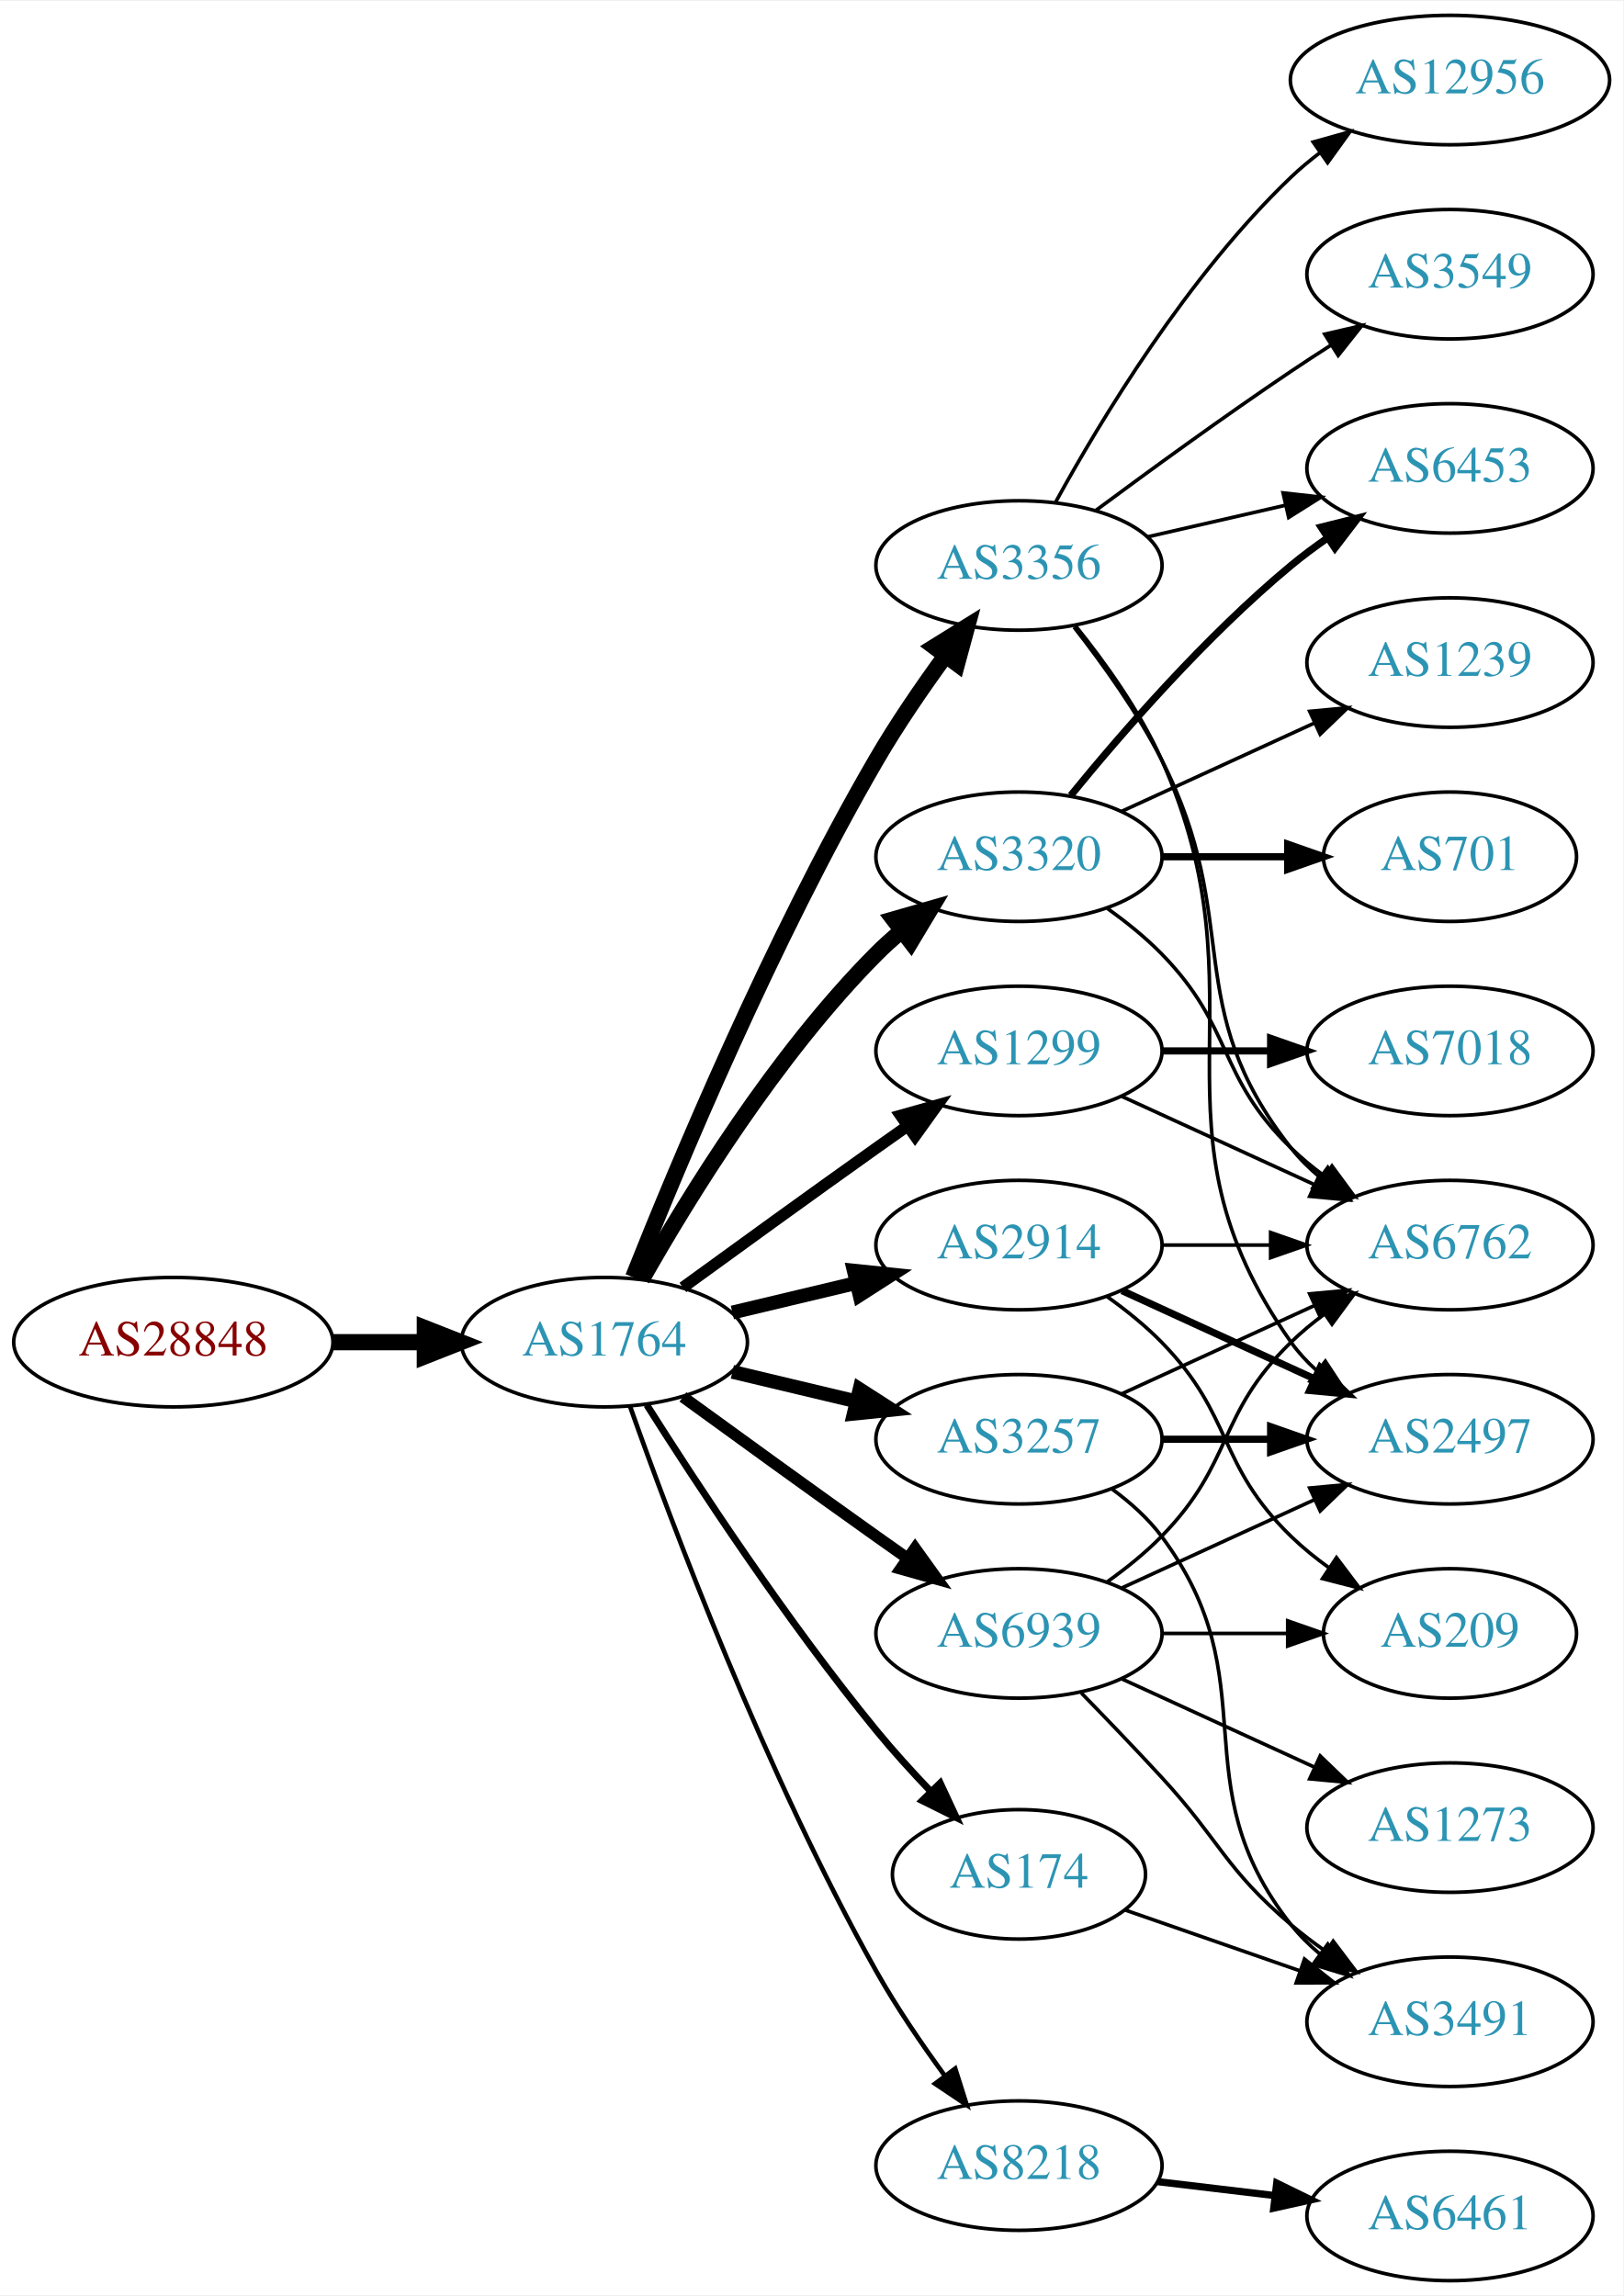
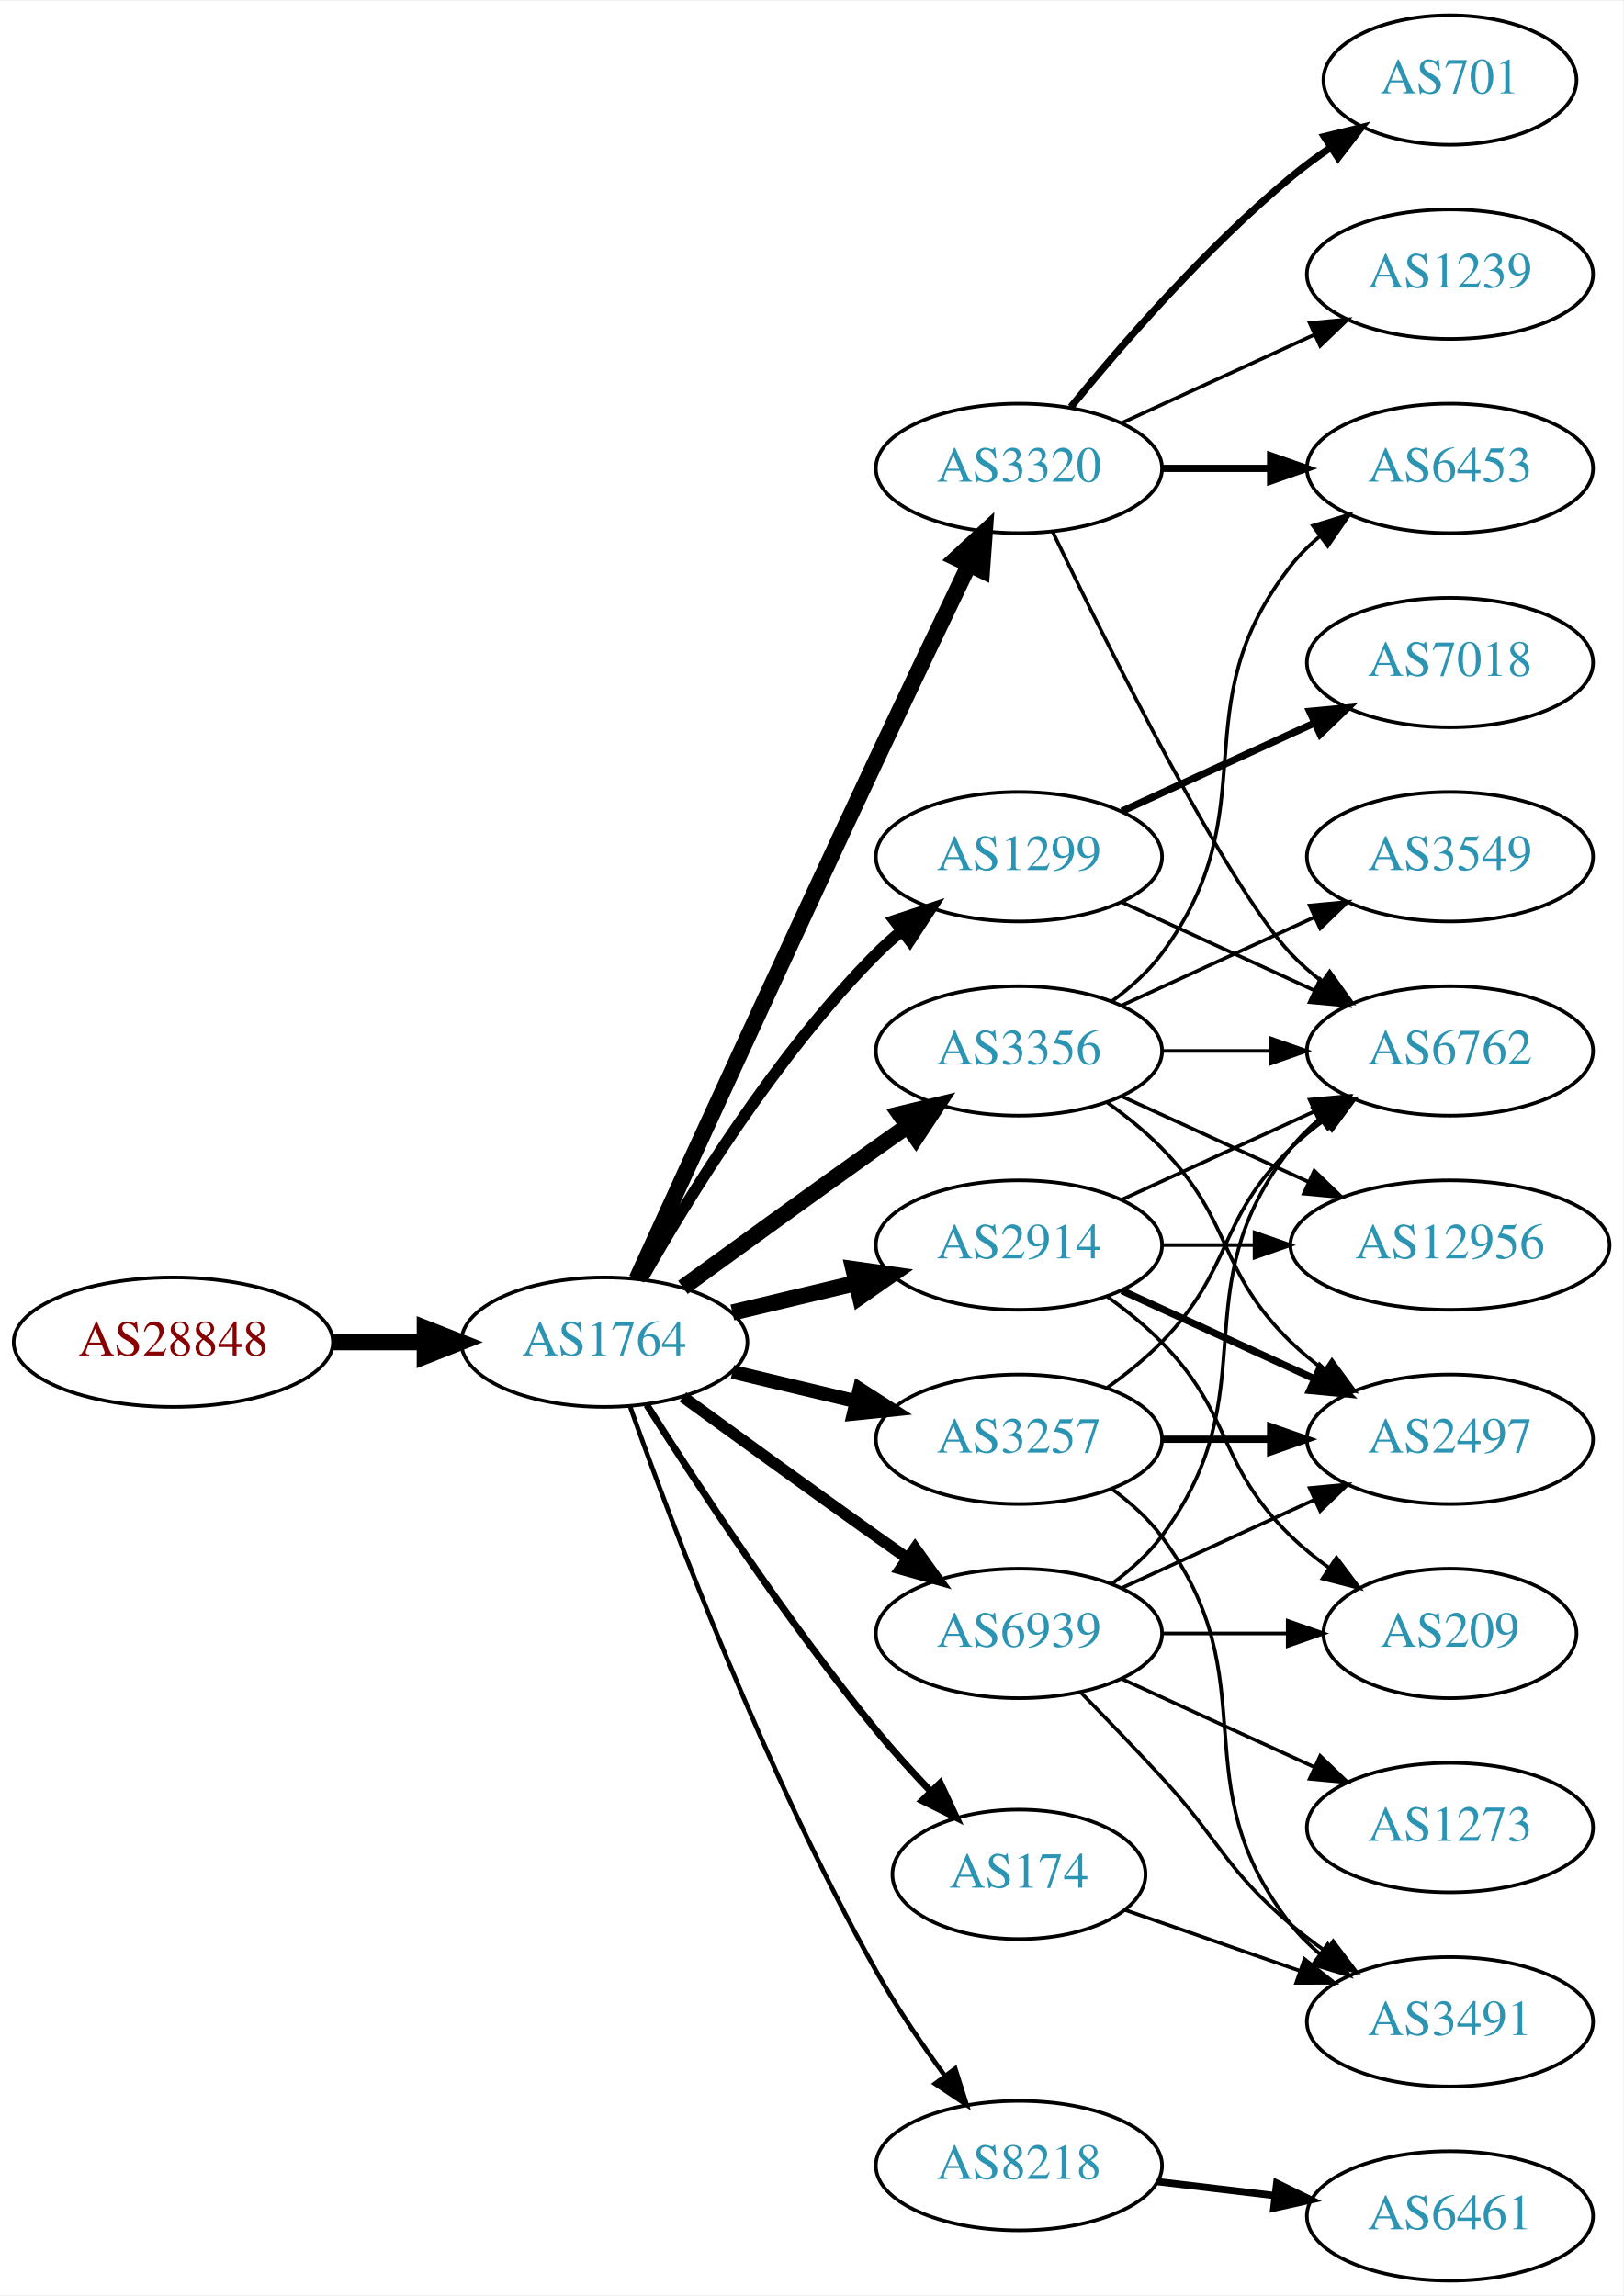
<svg xmlns="http://www.w3.org/2000/svg" xmlns:xlink="http://www.w3.org/1999/xlink" width="451pt" height="638pt" viewBox="0.00 0.00 451.37 638.00">
  <g id="graph0" class="graph" transform="scale(1 1) rotate(0) translate(4 634)">
    <polygon fill="white" stroke="none" points="-4,4 -4,-634 447.37,-634 447.37,4 -4,4" />
    <g id="node1" class="node">
      <g id="a_node1">
        <a xlink:href="/asn/28848" xlink:title="AS28848 ~ UNIDO-AS [AT]">
          <ellipse fill="#ffffff" stroke="black" cx="44.196" cy="-261" rx="44.393" ry="18" />
          <text text-anchor="middle" x="44.196" y="-257.3" font-family="Times,serif" font-size="14.00" fill="#880000">AS28848</text>
        </a>
      </g>
    </g>
    <g id="node2" class="node">
      <g id="a_node2">
        <a xlink:href="/asn/1764" xlink:title="AS1764 ~ NEXTLAYER-AS [AT]">
          <ellipse fill="#ffffff" stroke="black" cx="164.039" cy="-261" rx="39.794" ry="18" />
          <text text-anchor="middle" x="164.039" y="-257.3" font-family="Times,serif" font-size="14.00" fill="#2c94b3">AS1764</text>
        </a>
      </g>
    </g>
    <g id="edge1" class="edge">
      <path fill="none" stroke="black" stroke-width="4.5" d="M88.407,-261C96.72,-261 105.482,-261 113.965,-261" />
      <polygon fill="black" stroke="black" stroke-width="4.5" points="114.123,-264.938 124.123,-261 114.123,-257.063 114.123,-264.938" />
    </g>
    <g id="node3" class="node">
      <g id="a_node3">
+         <a xlink:href="/asn/3320" xlink:title="AS3320 ~ DTAG [DE]">
+           <ellipse fill="#ffffff" stroke="black" cx="279.332" cy="-504" rx="39.794" ry="18" />
+           <text text-anchor="middle" x="279.332" y="-500.3" font-family="Times,serif" font-size="14.00" fill="#2c94b3">AS3320</text>
+         </a>
+       </g>
+     </g>
+     <g id="edge2" class="edge">
+       <path fill="none" stroke="black" stroke-width="4.5" d="M173.026,-278.536C186.602,-308.296 215.099,-370.57 239.685,-423 248.176,-441.108 257.868,-461.421 265.422,-477.175" />
+       <polygon fill="black" stroke="black" stroke-width="4.5" points="261.942,-479.024 269.82,-486.335 269.042,-475.616 261.942,-479.024" />
+     </g>
+     <g id="node4" class="node">
+       <g id="a_node4">
+         <a xlink:href="/asn/1299" xlink:title="AS1299 ~ Telia Carrier [EU]">
+           <ellipse fill="#ffffff" stroke="black" cx="279.332" cy="-396" rx="39.794" ry="18" />
+           <text text-anchor="middle" x="279.332" y="-392.3" font-family="Times,serif" font-size="14.00" fill="#2c94b3">AS1299</text>
+         </a>
+       </g>
+     </g>
+     <g id="edge3" class="edge">
+       <path fill="none" stroke="black" stroke-width="3.214" d="M174.498,-278.49C187.28,-301.096 211.712,-340.886 239.685,-369 241.796,-371.121 244.092,-373.188 246.477,-375.171" />
+       <polygon fill="black" stroke="black" stroke-width="3.214" points="244.73,-378.242 254.793,-381.556 248.993,-372.69 244.73,-378.242" />
+     </g>
+     <g id="node5" class="node">
+       <g id="a_node5">
+         <a xlink:href="/asn/3356" xlink:title="AS3356 ~ Level 3 Parent, LLC [US]">
+           <ellipse fill="#ffffff" stroke="black" cx="279.332" cy="-342" rx="39.794" ry="18" />
+           <text text-anchor="middle" x="279.332" y="-338.3" font-family="Times,serif" font-size="14.00" fill="#2c94b3">AS3356</text>
+         </a>
+       </g>
+     </g>
+     <g id="edge4" class="edge">
+       <path fill="none" stroke="black" stroke-width="4.5" d="M185.887,-276.222C200.821,-287.091 221.435,-302.025 239.685,-315 242.506,-317.005 245.449,-319.085 248.397,-321.159" />
+       <polygon fill="black" stroke="black" stroke-width="4.5" points="246.173,-324.409 256.621,-326.926 250.694,-317.961 246.173,-324.409" />
+     </g>
+     <g id="node6" class="node">
+       <g id="a_node6">
+         <a xlink:href="/asn/174" xlink:title="AS174 ~ Cogent Communications [US]">
+           <ellipse fill="#ffffff" stroke="black" cx="279.332" cy="-113" rx="35.194" ry="18" />
+           <text text-anchor="middle" x="279.332" y="-109.3" font-family="Times,serif" font-size="14.00" fill="#2c94b3">AS174</text>
+         </a>
+       </g>
+     </g>
+     <g id="edge5" class="edge">
+       <path fill="none" stroke="black" stroke-width="1.929" d="M175.849,-243.541C189.682,-221.653 214.837,-183.323 239.685,-153 244.291,-147.38 249.528,-141.607 254.627,-136.258" />
+       <polygon fill="black" stroke="black" stroke-width="1.929" points="257.434,-138.393 261.911,-128.79 252.423,-133.505 257.434,-138.393" />
+     </g>
+     <g id="node7" class="node">
+       <g id="a_node7">
+         <a xlink:href="/asn/2914" xlink:title="AS2914 ~ NTT America, Inc. [US]">
+           <ellipse fill="#ffffff" stroke="black" cx="279.332" cy="-288" rx="39.794" ry="18" />
+           <text text-anchor="middle" x="279.332" y="-284.3" font-family="Times,serif" font-size="14.00" fill="#2c94b3">AS2914</text>
+         </a>
+       </g>
+     </g>
+     <g id="edge6" class="edge">
+       <path fill="none" stroke="black" stroke-width="4.5" d="M199.646,-269.248C210.517,-271.838 222.671,-274.735 234.114,-277.462" />
+       <polygon fill="black" stroke="black" stroke-width="4.5" points="233.296,-281.315 243.936,-279.803 235.122,-273.654 233.296,-281.315" />
+     </g>
+     <g id="node8" class="node">
+       <g id="a_node8">
        <a xlink:href="/asn/3257" xlink:title="AS3257 ~ GTT [DE]">
          <ellipse fill="#ffffff" stroke="black" cx="279.332" cy="-234" rx="39.794" ry="18" />
          <text text-anchor="middle" x="279.332" y="-230.3" font-family="Times,serif" font-size="14.00" fill="#2c94b3">AS3257</text>
        </a>
      </g>
    </g>
-     <g id="edge2" class="edge">
+     <g id="edge7" class="edge">
      <path fill="none" stroke="black" stroke-width="3.857" d="M199.646,-252.752C210.517,-250.162 222.671,-247.265 234.114,-244.538" />
      <polygon fill="black" stroke="black" stroke-width="3.857" points="235.02,-247.92 243.936,-242.197 233.397,-241.111 235.02,-247.92" />
-     </g>
-     <g id="node4" class="node">
-       <g id="a_node4">
-         <a xlink:href="/asn/3356" xlink:title="AS3356 ~ Level 3 Parent, LLC [US]">
-           <ellipse fill="#ffffff" stroke="black" cx="279.332" cy="-477" rx="39.794" ry="18" />
-           <text text-anchor="middle" x="279.332" y="-473.3" font-family="Times,serif" font-size="14.00" fill="#2c94b3">AS3356</text>
-         </a>
-       </g>
-     </g>
-     <g id="edge3" class="edge">
-       <path fill="none" stroke="black" stroke-width="4.5" d="M172.042,-279.051C184.169,-309.57 210.587,-372.933 239.685,-423 245.392,-432.819 252.43,-443.078 258.929,-451.984" />
-       <polygon fill="black" stroke="black" stroke-width="4.5" points="255.804,-454.38 264.934,-460.05 262.121,-449.677 255.804,-454.38" />
-     </g>
-     <g id="node5" class="node">
-       <g id="a_node5">
-         <a xlink:href="/asn/1299" xlink:title="AS1299 ~ Telia Carrier [EU]">
-           <ellipse fill="#ffffff" stroke="black" cx="279.332" cy="-342" rx="39.794" ry="18" />
-           <text text-anchor="middle" x="279.332" y="-338.3" font-family="Times,serif" font-size="14.00" fill="#2c94b3">AS1299</text>
-         </a>
-       </g>
-     </g>
-     <g id="edge4" class="edge">
-       <path fill="none" stroke="black" stroke-width="3.214" d="M185.887,-276.222C200.821,-287.091 221.435,-302.025 239.685,-315 242.506,-317.005 245.449,-319.085 248.397,-321.159" />
-       <polygon fill="black" stroke="black" stroke-width="3.214" points="246.424,-324.05 256.621,-326.926 250.443,-318.319 246.424,-324.05" />
-     </g>
-     <g id="node6" class="node">
-       <g id="a_node6">
-         <a xlink:href="/asn/3320" xlink:title="AS3320 ~ DTAG [DE]">
-           <ellipse fill="#ffffff" stroke="black" cx="279.332" cy="-396" rx="39.794" ry="18" />
-           <text text-anchor="middle" x="279.332" y="-392.3" font-family="Times,serif" font-size="14.00" fill="#2c94b3">AS3320</text>
-         </a>
-       </g>
-     </g>
-     <g id="edge5" class="edge">
-       <path fill="none" stroke="black" stroke-width="4.5" d="M174.498,-278.49C187.28,-301.096 211.712,-340.886 239.685,-369 241.796,-371.121 244.092,-373.188 246.477,-375.171" />
-       <polygon fill="black" stroke="black" stroke-width="4.5" points="244.463,-378.589 254.793,-381.556 249.259,-372.343 244.463,-378.589" />
-     </g>
-     <g id="node7" class="node">
-       <g id="a_node7">
-         <a xlink:href="/asn/174" xlink:title="AS174 ~ Cogent Communications [US]">
-           <ellipse fill="#ffffff" stroke="black" cx="279.332" cy="-113" rx="35.194" ry="18" />
-           <text text-anchor="middle" x="279.332" y="-109.3" font-family="Times,serif" font-size="14.00" fill="#2c94b3">AS174</text>
-         </a>
-       </g>
-     </g>
-     <g id="edge6" class="edge">
-       <path fill="none" stroke="black" stroke-width="1.929" d="M175.849,-243.541C189.682,-221.653 214.837,-183.323 239.685,-153 244.291,-147.38 249.528,-141.607 254.627,-136.258" />
-       <polygon fill="black" stroke="black" stroke-width="1.929" points="257.434,-138.393 261.911,-128.79 252.423,-133.505 257.434,-138.393" />
-     </g>
-     <g id="node8" class="node">
-       <g id="a_node8">
-         <a xlink:href="/asn/2914" xlink:title="AS2914 ~ NTT America, Inc. [US]">
-           <ellipse fill="#ffffff" stroke="black" cx="279.332" cy="-288" rx="39.794" ry="18" />
-           <text text-anchor="middle" x="279.332" y="-284.3" font-family="Times,serif" font-size="14.00" fill="#2c94b3">AS2914</text>
-         </a>
-       </g>
-     </g>
-     <g id="edge7" class="edge">
-       <path fill="none" stroke="black" stroke-width="3.857" d="M199.646,-269.248C210.517,-271.838 222.671,-274.735 234.114,-277.462" />
-       <polygon fill="black" stroke="black" stroke-width="3.857" points="233.397,-280.889 243.936,-279.803 235.02,-274.08 233.397,-280.889" />
    </g>
    <g id="node9" class="node">
      <g id="a_node9">
        <a xlink:href="/asn/8218" xlink:title="AS8218 ~ legacy Neotelecoms [FR]">
          <ellipse fill="#ffffff" stroke="black" cx="279.332" cy="-32" rx="39.794" ry="18" />
          <text text-anchor="middle" x="279.332" y="-28.3" font-family="Times,serif" font-size="14.00" fill="#2c94b3">AS8218</text>
        </a>
      </g>
    </g>
    <g id="edge8" class="edge">
      <path fill="none" stroke="black" stroke-width="1.286" d="M171.142,-243.266C182.57,-210.973 208.848,-140.849 239.685,-86 245.251,-76.1 252.256,-65.823 258.769,-56.924" />
      <polygon fill="black" stroke="black" stroke-width="1.286" points="261.606,-58.975 264.799,-48.873 256.003,-54.779 261.606,-58.975" />
    </g>
    <g id="node10" class="node">
      <g id="a_node10">
        <a xlink:href="/asn/6939" xlink:title="AS6939 ~ Hurricane Electric LLC [US]">
          <ellipse fill="#ffffff" stroke="black" cx="279.332" cy="-180" rx="39.794" ry="18" />
          <text text-anchor="middle" x="279.332" y="-176.3" font-family="Times,serif" font-size="14.00" fill="#2c94b3">AS6939</text>
        </a>
      </g>
    </g>
    <g id="edge9" class="edge">
      <path fill="none" stroke="black" stroke-width="3.214" d="M185.887,-245.778C200.821,-234.909 221.435,-219.975 239.685,-207 242.506,-204.995 245.449,-202.915 248.397,-200.841" />
      <polygon fill="black" stroke="black" stroke-width="3.214" points="250.443,-203.681 256.621,-195.074 246.424,-197.95 250.443,-203.681" />
    </g>
+     <g id="node11" class="node">
+       <g id="a_node11">
+         <a xlink:href="/asn/701" xlink:title="AS701 ~ UUNET [US]">
+           <ellipse fill="#ffffff" stroke="black" cx="399.174" cy="-612" rx="35.194" ry="18" />
+           <text text-anchor="middle" x="399.174" y="-608.3" font-family="Times,serif" font-size="14.00" fill="#2c94b3">AS701</text>
+         </a>
+       </g>
+     </g>
+     <g id="edge10" class="edge">
+       <path fill="none" stroke="black" stroke-width="2" d="M293.751,-521.065C307.865,-538.375 331.28,-565.345 354.978,-585 358.441,-587.872 362.234,-590.669 366.088,-593.308" />
+       <polygon fill="black" stroke="black" stroke-width="2" points="364.231,-596.275 374.521,-598.797 368.05,-590.408 364.231,-596.275" />
+     </g>
    <g id="node12" class="node">
      <g id="a_node12">
+         <a xlink:href="/asn/1239" xlink:title="AS1239 ~ Sprint [US]">
+           <ellipse fill="#ffffff" stroke="black" cx="399.174" cy="-558" rx="39.794" ry="18" />
+           <text text-anchor="middle" x="399.174" y="-554.3" font-family="Times,serif" font-size="14.00" fill="#2c94b3">AS1239</text>
+         </a>
+       </g>
+     </g>
+     <g id="edge11" class="edge">
+       <path fill="none" stroke="black" d="M307.96,-516.661C323.917,-523.973 344.188,-533.261 361.471,-541.181" />
+       <polygon fill="black" stroke="black" points="360.169,-544.435 370.718,-545.419 363.085,-538.071 360.169,-544.435" />
+     </g>
+     <g id="node13" class="node">
+       <g id="a_node13">
+         <a xlink:href="/asn/6453" xlink:title="AS6453 ~ TATA COMMUNICATIONS (AMERICA) INC [US]">
+           <ellipse fill="#ffffff" stroke="black" cx="399.174" cy="-504" rx="39.794" ry="18" />
+           <text text-anchor="middle" x="399.174" y="-500.3" font-family="Times,serif" font-size="14.00" fill="#2c94b3">AS6453</text>
+         </a>
+       </g>
+     </g>
+     <g id="edge12" class="edge">
+       <path fill="none" stroke="black" stroke-width="2" d="M319.244,-504C328.798,-504 339.147,-504 349.11,-504" />
+       <polygon fill="black" stroke="black" stroke-width="2" points="349.302,-507.5 359.302,-504 349.302,-500.5 349.302,-507.5" />
+     </g>
+     <g id="node14" class="node">
+       <g id="a_node14">
        <a xlink:href="/asn/6762" xlink:title="AS6762 ~ TELECOM ITALIA SPARKLE S.p.A. [IT]">
-           <ellipse fill="#ffffff" stroke="black" cx="399.174" cy="-288" rx="39.794" ry="18" />
-           <text text-anchor="middle" x="399.174" y="-284.3" font-family="Times,serif" font-size="14.00" fill="#2c94b3">AS6762</text>
-         </a>
-       </g>
+           <ellipse fill="#ffffff" stroke="black" cx="399.174" cy="-342" rx="39.794" ry="18" />
+           <text text-anchor="middle" x="399.174" y="-338.3" font-family="Times,serif" font-size="14.00" fill="#2c94b3">AS6762</text>
+         </a>
+       </g>
+     </g>
+     <g id="edge13" class="edge">
+       <path fill="none" stroke="black" d="M288.679,-486.405C304.146,-454.268 337.291,-387.66 354.978,-369 357.564,-366.272 360.481,-363.706 363.55,-361.323" />
+       <polygon fill="black" stroke="black" points="365.728,-364.07 371.898,-355.457 361.704,-358.342 365.728,-364.07" />
+     </g>
+     <g id="edge15" class="edge">
+       <path fill="none" stroke="black" d="M307.96,-383.339C323.917,-376.027 344.188,-366.739 361.471,-358.819" />
+       <polygon fill="black" stroke="black" points="363.085,-361.929 370.718,-354.581 360.169,-355.565 363.085,-361.929" />
+     </g>
+     <g id="node15" class="node">
+       <g id="a_node15">
+         <a xlink:href="/asn/7018" xlink:title="AS7018 ~ AT&amp;T Services, Inc. [US]">
+           <ellipse fill="#ffffff" stroke="black" cx="399.174" cy="-450" rx="39.794" ry="18" />
+           <text text-anchor="middle" x="399.174" y="-446.3" font-family="Times,serif" font-size="14.00" fill="#2c94b3">AS7018</text>
+         </a>
+       </g>
+     </g>
+     <g id="edge14" class="edge">
+       <path fill="none" stroke="black" stroke-width="2" d="M307.96,-408.661C323.917,-415.973 344.188,-425.261 361.471,-433.181" />
+       <polygon fill="black" stroke="black" stroke-width="2" points="360.169,-436.435 370.718,-437.419 363.085,-430.071 360.169,-436.435" />
    </g>
    <g id="edge18" class="edge">
-       <path fill="none" stroke="black" d="M307.96,-246.661C323.917,-253.973 344.188,-263.261 361.471,-271.181" />
-       <polygon fill="black" stroke="black" points="360.169,-274.435 370.718,-275.419 363.085,-268.071 360.169,-274.435" />
+       <path fill="none" stroke="black" d="M305.262,-355.882C310.338,-359.611 315.256,-364.016 318.978,-369 349.249,-409.542 323.679,-437.246 354.978,-477 357.303,-479.953 360.047,-482.67 363.006,-485.147" />
+       <polygon fill="black" stroke="black" points="361.065,-488.064 371.203,-491.145 365.199,-482.415 361.065,-488.064" />
+     </g>
+     <g id="edge19" class="edge">
+       <path fill="none" stroke="black" d="M319.244,-342C328.798,-342 339.147,-342 349.11,-342" />
+       <polygon fill="black" stroke="black" points="349.302,-345.5 359.302,-342 349.302,-338.5 349.302,-345.5" />
    </g>
    <g id="node16" class="node">
      <g id="a_node16">
-         <a xlink:href="/asn/3491" xlink:title="AS3491 ~ PCCW Global, Inc. [US]">
-           <ellipse fill="#ffffff" stroke="black" cx="399.174" cy="-72" rx="39.794" ry="18" />
-           <text text-anchor="middle" x="399.174" y="-68.3" font-family="Times,serif" font-size="14.00" fill="#2c94b3">AS3491</text>
+         <a xlink:href="/asn/3549" xlink:title="AS3549 ~ Level 3 Parent, LLC [US]">
+           <ellipse fill="#ffffff" stroke="black" cx="399.174" cy="-396" rx="39.794" ry="18" />
+           <text text-anchor="middle" x="399.174" y="-392.3" font-family="Times,serif" font-size="14.00" fill="#2c94b3">AS3549</text>
        </a>
      </g>
    </g>
    <g id="edge16" class="edge">
-       <path fill="none" stroke="black" d="M305.262,-220.118C310.338,-216.389 315.256,-211.984 318.978,-207 349.249,-166.458 323.679,-138.754 354.978,-99 357.303,-96.047 360.047,-93.33 363.006,-90.853" />
-       <polygon fill="black" stroke="black" points="365.199,-93.585 371.203,-84.855 361.065,-87.936 365.199,-93.585" />
+       <path fill="none" stroke="black" d="M307.96,-354.661C323.917,-361.973 344.188,-371.261 361.471,-379.181" />
+       <polygon fill="black" stroke="black" points="360.169,-382.435 370.718,-383.419 363.085,-376.071 360.169,-382.435" />
    </g>
    <g id="node17" class="node">
      <g id="a_node17">
        <a xlink:href="/asn/2497" xlink:title="AS2497 ~ Internet Initiative Japan Inc. [JP]">
          <ellipse fill="#ffffff" stroke="black" cx="399.174" cy="-234" rx="39.794" ry="18" />
          <text text-anchor="middle" x="399.174" y="-230.3" font-family="Times,serif" font-size="14.00" fill="#2c94b3">AS2497</text>
        </a>
      </g>
    </g>
    <g id="edge17" class="edge">
-       <path fill="none" stroke="black" stroke-width="2" d="M319.244,-234C328.798,-234 339.147,-234 349.11,-234" />
-       <polygon fill="black" stroke="black" stroke-width="2" points="349.302,-237.5 359.302,-234 349.302,-230.5 349.302,-237.5" />
-     </g>
-     <g id="edge23" class="edge">
-       <path fill="none" stroke="black" d="M294.628,-459.86C302.614,-449.647 312.276,-436.147 318.978,-423 341.958,-377.923 323.679,-354.754 354.978,-315 357.303,-312.047 360.047,-309.33 363.006,-306.853" />
-       <polygon fill="black" stroke="black" points="365.199,-309.585 371.203,-300.855 361.065,-303.936 365.199,-309.585" />
-     </g>
-     <g id="node13" class="node">
-       <g id="a_node13">
-         <a xlink:href="/asn/6453" xlink:title="AS6453 ~ TATA COMMUNICATIONS (AMERICA) INC [US]">
-           <ellipse fill="#ffffff" stroke="black" cx="399.174" cy="-504" rx="39.794" ry="18" />
-           <text text-anchor="middle" x="399.174" y="-500.3" font-family="Times,serif" font-size="14.00" fill="#2c94b3">AS6453</text>
-         </a>
-       </g>
-     </g>
-     <g id="edge20" class="edge">
-       <path fill="none" stroke="black" d="M315.051,-484.955C327.051,-487.704 340.672,-490.825 353.364,-493.733" />
-       <polygon fill="black" stroke="black" points="352.767,-497.187 363.296,-496.009 354.33,-490.364 352.767,-497.187" />
-     </g>
-     <g id="edge21" class="edge">
-       <path fill="none" stroke="black" d="M295.143,-460.106C303.3,-449.975 312.962,-436.475 318.978,-423 349.048,-355.651 312.399,-321.225 354.978,-261 356.969,-258.184 359.356,-255.599 361.972,-253.24" />
-       <polygon fill="black" stroke="black" points="364.525,-255.694 370.34,-246.838 360.271,-250.135 364.525,-255.694" />
+       <path fill="none" stroke="black" d="M303.926,-327.611C309.182,-323.852 314.513,-319.563 318.978,-315 339.151,-294.383 334.285,-281.094 354.978,-261 357.823,-258.237 360.997,-255.614 364.297,-253.166" />
+       <polygon fill="black" stroke="black" points="366.363,-255.994 372.645,-247.462 362.414,-250.214 366.363,-255.994" />
    </g>
    <g id="node18" class="node">
      <g id="a_node18">
        <a xlink:href="/asn/12956" xlink:title="AS12956 ~ TELXIUS [ES]">
-           <ellipse fill="#ffffff" stroke="black" cx="399.174" cy="-612" rx="44.393" ry="18" />
-           <text text-anchor="middle" x="399.174" y="-608.3" font-family="Times,serif" font-size="14.00" fill="#2c94b3">AS12956</text>
-         </a>
-       </g>
-     </g>
-     <g id="edge19" class="edge">
-       <path fill="none" stroke="black" d="M289.573,-494.713C302.118,-517.561 326.295,-557.611 354.978,-585 357.485,-587.393 360.236,-589.687 363.098,-591.855" />
-       <polygon fill="black" stroke="black" points="361.145,-594.759 371.349,-597.61 365.15,-589.018 361.145,-594.759" />
-     </g>
-     <g id="node19" class="node">
-       <g id="a_node19">
-         <a xlink:href="/asn/3549" xlink:title="AS3549 ~ Level 3 Parent, LLC [US]">
-           <ellipse fill="#ffffff" stroke="black" cx="399.174" cy="-558" rx="39.794" ry="18" />
-           <text text-anchor="middle" x="399.174" y="-554.3" font-family="Times,serif" font-size="14.00" fill="#2c94b3">AS3549</text>
-         </a>
-       </g>
-     </g>
-     <g id="edge22" class="edge">
-       <path fill="none" stroke="black" d="M300.662,-492.277C315.524,-503.304 336.269,-518.407 354.978,-531 358.527,-533.389 362.277,-535.839 366.026,-538.242" />
-       <polygon fill="black" stroke="black" points="364.352,-541.325 374.674,-543.712 368.094,-535.409 364.352,-541.325" />
-     </g>
-     <g id="node11" class="node">
-       <g id="a_node11">
-         <a xlink:href="/asn/7018" xlink:title="AS7018 ~ AT&amp;T Services, Inc. [US]">
-           <ellipse fill="#ffffff" stroke="black" cx="399.174" cy="-342" rx="39.794" ry="18" />
-           <text text-anchor="middle" x="399.174" y="-338.3" font-family="Times,serif" font-size="14.00" fill="#2c94b3">AS7018</text>
-         </a>
-       </g>
-     </g>
-     <g id="edge10" class="edge">
-       <path fill="none" stroke="black" stroke-width="2" d="M319.244,-342C328.798,-342 339.147,-342 349.11,-342" />
-       <polygon fill="black" stroke="black" stroke-width="2" points="349.302,-345.5 359.302,-342 349.302,-338.5 349.302,-345.5" />
-     </g>
-     <g id="edge11" class="edge">
-       <path fill="none" stroke="black" d="M307.96,-329.339C323.917,-322.027 344.188,-312.739 361.471,-304.819" />
-       <polygon fill="black" stroke="black" points="363.085,-307.929 370.718,-300.581 360.169,-301.565 363.085,-307.929" />
-     </g>
-     <g id="edge15" class="edge">
-       <path fill="none" stroke="black" d="M303.926,-381.611C309.182,-377.852 314.513,-373.563 318.978,-369 339.151,-348.383 334.285,-335.094 354.978,-315 357.823,-312.237 360.997,-309.614 364.297,-307.166" />
-       <polygon fill="black" stroke="black" points="366.363,-309.994 372.645,-301.462 362.414,-304.214 366.363,-309.994" />
-     </g>
-     <g id="edge12" class="edge">
-       <path fill="none" stroke="black" stroke-width="2" d="M293.751,-413.065C307.865,-430.375 331.28,-457.345 354.978,-477 358.194,-479.668 361.695,-482.27 365.265,-484.741" />
-       <polygon fill="black" stroke="black" stroke-width="2" points="363.343,-487.666 373.622,-490.236 367.189,-481.817 363.343,-487.666" />
-     </g>
-     <g id="node14" class="node">
-       <g id="a_node14">
-         <a xlink:href="/asn/701" xlink:title="AS701 ~ UUNET [US]">
-           <ellipse fill="#ffffff" stroke="black" cx="399.174" cy="-396" rx="35.194" ry="18" />
-           <text text-anchor="middle" x="399.174" y="-392.3" font-family="Times,serif" font-size="14.00" fill="#2c94b3">AS701</text>
-         </a>
-       </g>
-     </g>
-     <g id="edge13" class="edge">
-       <path fill="none" stroke="black" stroke-width="2" d="M319.244,-396C330.331,-396 342.491,-396 353.873,-396" />
-       <polygon fill="black" stroke="black" stroke-width="2" points="354.055,-399.5 364.055,-396 354.055,-392.5 354.055,-399.5" />
-     </g>
-     <g id="node15" class="node">
-       <g id="a_node15">
-         <a xlink:href="/asn/1239" xlink:title="AS1239 ~ Sprint [US]">
-           <ellipse fill="#ffffff" stroke="black" cx="399.174" cy="-450" rx="39.794" ry="18" />
-           <text text-anchor="middle" x="399.174" y="-446.3" font-family="Times,serif" font-size="14.00" fill="#2c94b3">AS1239</text>
-         </a>
-       </g>
-     </g>
-     <g id="edge14" class="edge">
-       <path fill="none" stroke="black" d="M307.96,-408.661C323.917,-415.973 344.188,-425.261 361.471,-433.181" />
-       <polygon fill="black" stroke="black" points="360.169,-436.435 370.718,-437.419 363.085,-430.071 360.169,-436.435" />
+           <ellipse fill="#ffffff" stroke="black" cx="399.174" cy="-288" rx="44.393" ry="18" />
+           <text text-anchor="middle" x="399.174" y="-284.3" font-family="Times,serif" font-size="14.00" fill="#2c94b3">AS12956</text>
+         </a>
+       </g>
+     </g>
+     <g id="edge20" class="edge">
+       <path fill="none" stroke="black" d="M307.96,-329.339C323.458,-322.238 343.025,-313.272 359.971,-305.506" />
+       <polygon fill="black" stroke="black" points="361.441,-308.683 369.074,-301.335 358.525,-302.319 361.441,-308.683" />
+     </g>
+     <g id="node20" class="node">
+       <g id="a_node20">
+         <a xlink:href="/asn/3491" xlink:title="AS3491 ~ PCCW Global, Inc. [US]">
+           <ellipse fill="#ffffff" stroke="black" cx="399.174" cy="-72" rx="39.794" ry="18" />
+           <text text-anchor="middle" x="399.174" y="-68.3" font-family="Times,serif" font-size="14.00" fill="#2c94b3">AS3491</text>
+         </a>
+       </g>
    </g>
    <g id="edge28" class="edge">
      <path fill="none" stroke="black" d="M308.858,-103.075C323.412,-98.011 341.372,-91.763 357.362,-86.2" />
      <polygon fill="black" stroke="black" points="358.72,-89.433 367.015,-82.841 356.42,-82.821 358.72,-89.433" />
    </g>
-     <g id="edge25" class="edge">
-       <path fill="none" stroke="black" d="M319.244,-288C328.798,-288 339.147,-288 349.11,-288" />
-       <polygon fill="black" stroke="black" points="349.302,-291.5 359.302,-288 349.302,-284.5 349.302,-291.5" />
-     </g>
-     <g id="edge26" class="edge">
+     <g id="edge22" class="edge">
+       <path fill="none" stroke="black" d="M307.96,-300.661C323.917,-307.973 344.188,-317.261 361.471,-325.181" />
+       <polygon fill="black" stroke="black" points="360.169,-328.435 370.718,-329.419 363.085,-322.071 360.169,-328.435" />
+     </g>
+     <g id="edge21" class="edge">
      <path fill="none" stroke="black" stroke-width="2" d="M307.96,-275.339C323.917,-268.027 344.188,-258.739 361.471,-250.819" />
      <polygon fill="black" stroke="black" stroke-width="2" points="363.085,-253.929 370.718,-246.581 360.169,-247.565 363.085,-253.929" />
    </g>
-     <g id="node21" class="node">
-       <g id="a_node21">
+     <g id="edge23" class="edge">
+       <path fill="none" stroke="black" d="M319.244,-288C327.347,-288 336.022,-288 344.548,-288" />
+       <polygon fill="black" stroke="black" points="344.826,-291.5 354.826,-288 344.826,-284.5 344.826,-291.5" />
+     </g>
+     <g id="node19" class="node">
+       <g id="a_node19">
        <a xlink:href="/asn/209" xlink:title="AS209 ~ CenturyLink Communications, LLC [US]">
          <ellipse fill="#ffffff" stroke="black" cx="399.174" cy="-180" rx="35.194" ry="18" />
          <text text-anchor="middle" x="399.174" y="-176.3" font-family="Times,serif" font-size="14.00" fill="#2c94b3">AS209</text>
        </a>
      </g>
    </g>
-     <g id="edge27" class="edge">
+     <g id="edge24" class="edge">
      <path fill="none" stroke="black" d="M303.926,-273.611C309.182,-269.852 314.513,-265.563 318.978,-261 339.151,-240.383 334.285,-227.094 354.978,-207 358.206,-203.866 361.857,-200.911 365.635,-198.188" />
      <polygon fill="black" stroke="black" points="367.614,-201.075 373.995,-192.617 363.732,-195.25 367.614,-201.075" />
    </g>
-     <g id="node20" class="node">
-       <g id="a_node20">
+     <g id="edge25" class="edge">
+       <path fill="none" stroke="black" d="M303.926,-248.389C309.182,-252.148 314.513,-256.437 318.978,-261 339.151,-281.617 334.285,-294.906 354.978,-315 357.823,-317.763 360.997,-320.386 364.297,-322.834" />
+       <polygon fill="black" stroke="black" points="362.414,-325.786 372.645,-328.538 366.363,-320.006 362.414,-325.786" />
+     </g>
+     <g id="edge27" class="edge">
+       <path fill="none" stroke="black" stroke-width="2" d="M319.244,-234C328.798,-234 339.147,-234 349.11,-234" />
+       <polygon fill="black" stroke="black" stroke-width="2" points="349.302,-237.5 359.302,-234 349.302,-230.5 349.302,-237.5" />
+     </g>
+     <g id="edge26" class="edge">
+       <path fill="none" stroke="black" d="M305.262,-220.118C310.338,-216.389 315.256,-211.984 318.978,-207 349.249,-166.458 323.679,-138.754 354.978,-99 357.303,-96.047 360.047,-93.33 363.006,-90.853" />
+       <polygon fill="black" stroke="black" points="365.199,-93.585 371.203,-84.855 361.065,-87.936 365.199,-93.585" />
+     </g>
+     <g id="node21" class="node">
+       <g id="a_node21">
        <a xlink:href="/asn/6461" xlink:title="AS6461 ~ Zayo Bandwidth [US]">
          <ellipse fill="#ffffff" stroke="black" cx="399.174" cy="-18" rx="39.794" ry="18" />
          <text text-anchor="middle" x="399.174" y="-14.3" font-family="Times,serif" font-size="14.00" fill="#2c94b3">AS6461</text>
        </a>
      </g>
    </g>
-     <g id="edge24" class="edge">
+     <g id="edge29" class="edge">
      <path fill="none" stroke="black" stroke-width="2" d="M317.942,-27.532C328.253,-26.307 339.57,-24.962 350.37,-23.679" />
      <polygon fill="black" stroke="black" stroke-width="2" points="351,-27.129 360.517,-22.474 350.174,-20.178 351,-27.129" />
    </g>
+     <g id="edge33" class="edge">
+       <path fill="none" stroke="black" d="M305.262,-193.882C310.338,-197.611 315.256,-202.016 318.978,-207 349.249,-247.542 323.679,-275.246 354.978,-315 357.303,-317.953 360.047,-320.67 363.006,-323.147" />
+       <polygon fill="black" stroke="black" points="361.065,-326.064 371.203,-329.145 365.199,-320.415 361.065,-326.064" />
+     </g>
    <g id="edge30" class="edge">
-       <path fill="none" stroke="black" d="M303.926,-194.389C309.182,-198.148 314.513,-202.437 318.978,-207 339.151,-227.617 334.285,-240.906 354.978,-261 357.823,-263.763 360.997,-266.386 364.297,-268.834" />
-       <polygon fill="black" stroke="black" points="362.414,-271.786 372.645,-274.538 366.363,-266.006 362.414,-271.786" />
-     </g>
-     <g id="edge33" class="edge">
+       <path fill="none" stroke="black" d="M307.96,-192.661C323.917,-199.973 344.188,-209.261 361.471,-217.181" />
+       <polygon fill="black" stroke="black" points="360.169,-220.435 370.718,-221.419 363.085,-214.071 360.169,-220.435" />
+     </g>
+     <g id="edge34" class="edge">
+       <path fill="none" stroke="black" d="M319.244,-180C330.331,-180 342.491,-180 353.873,-180" />
+       <polygon fill="black" stroke="black" points="354.055,-183.5 364.055,-180 354.055,-176.5 354.055,-183.5" />
+     </g>
+     <g id="edge32" class="edge">
      <path fill="none" stroke="black" d="M296.682,-163.432C303.634,-156.296 311.782,-147.812 318.978,-140 335.408,-122.164 336.5,-114.704 354.978,-99 358,-96.432 361.289,-93.935 364.658,-91.563" />
      <polygon fill="black" stroke="black" points="366.703,-94.406 373.093,-85.955 362.828,-88.577 366.703,-94.406" />
-     </g>
-     <g id="edge29" class="edge">
-       <path fill="none" stroke="black" d="M307.96,-192.661C323.917,-199.973 344.188,-209.261 361.471,-217.181" />
-       <polygon fill="black" stroke="black" points="360.169,-220.435 370.718,-221.419 363.085,-214.071 360.169,-220.435" />
-     </g>
-     <g id="edge31" class="edge">
-       <path fill="none" stroke="black" d="M319.244,-180C330.331,-180 342.491,-180 353.873,-180" />
-       <polygon fill="black" stroke="black" points="354.055,-183.5 364.055,-180 354.055,-176.5 354.055,-183.5" />
    </g>
    <g id="node22" class="node">
      <g id="a_node22">
        <a xlink:href="/asn/1273" xlink:title="AS1273 ~ Vodafone Group PLC [EU]">
          <ellipse fill="#ffffff" stroke="black" cx="399.174" cy="-126" rx="39.794" ry="18" />
          <text text-anchor="middle" x="399.174" y="-122.3" font-family="Times,serif" font-size="14.00" fill="#2c94b3">AS1273</text>
        </a>
      </g>
    </g>
-     <g id="edge32" class="edge">
+     <g id="edge31" class="edge">
      <path fill="none" stroke="black" d="M307.96,-167.339C323.917,-160.027 344.188,-150.739 361.471,-142.819" />
      <polygon fill="black" stroke="black" points="363.085,-145.929 370.718,-138.581 360.169,-139.565 363.085,-145.929" />
    </g>
  </g>
</svg>
